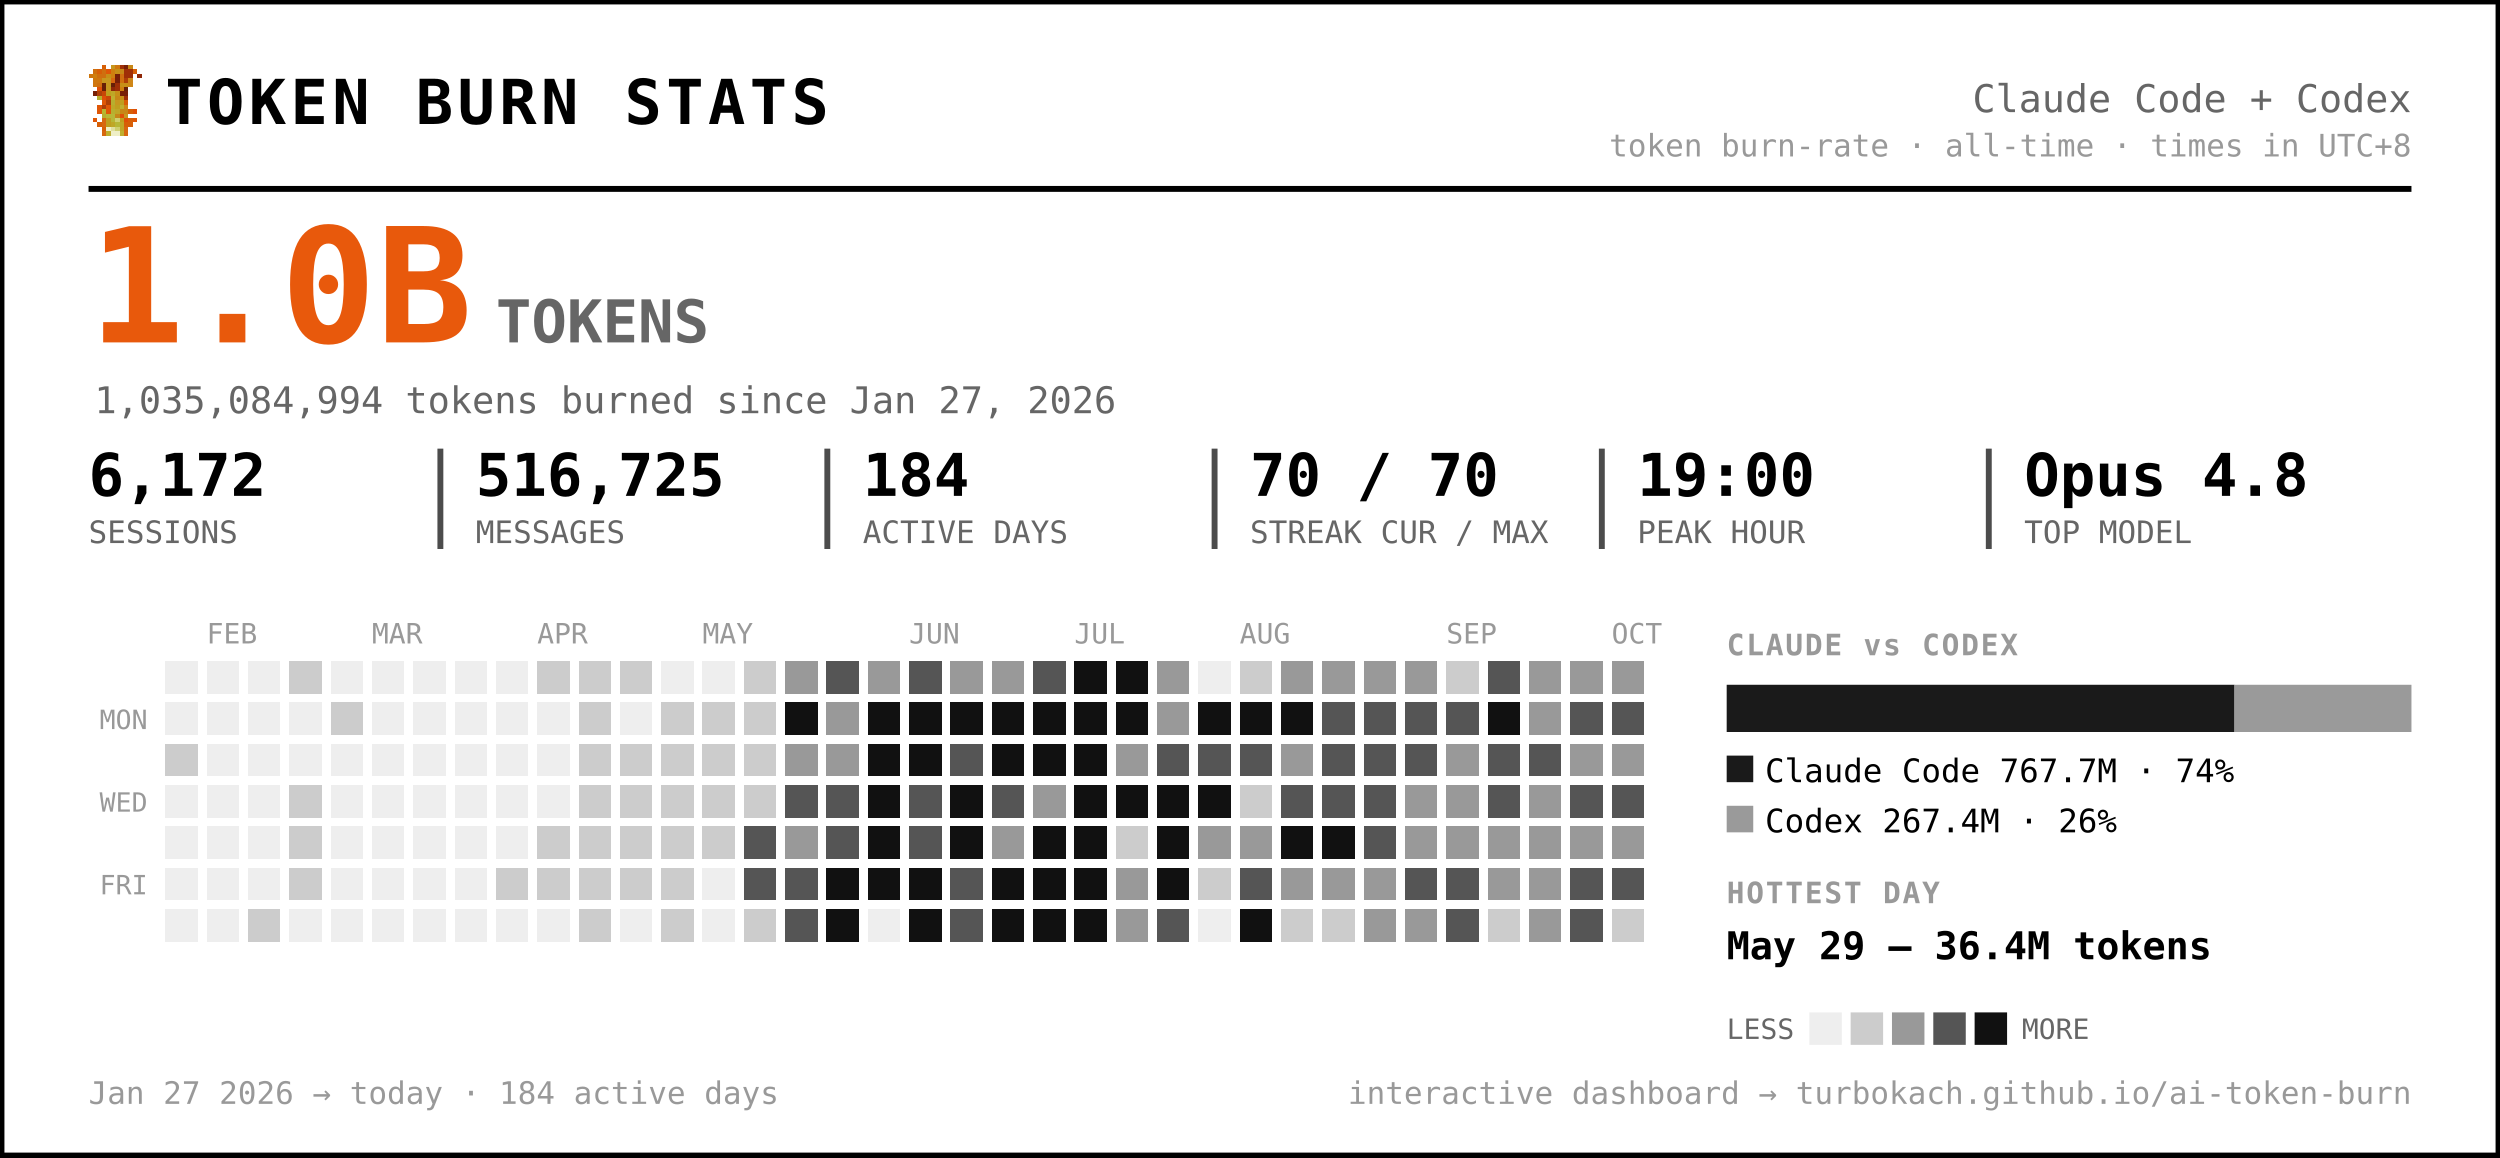
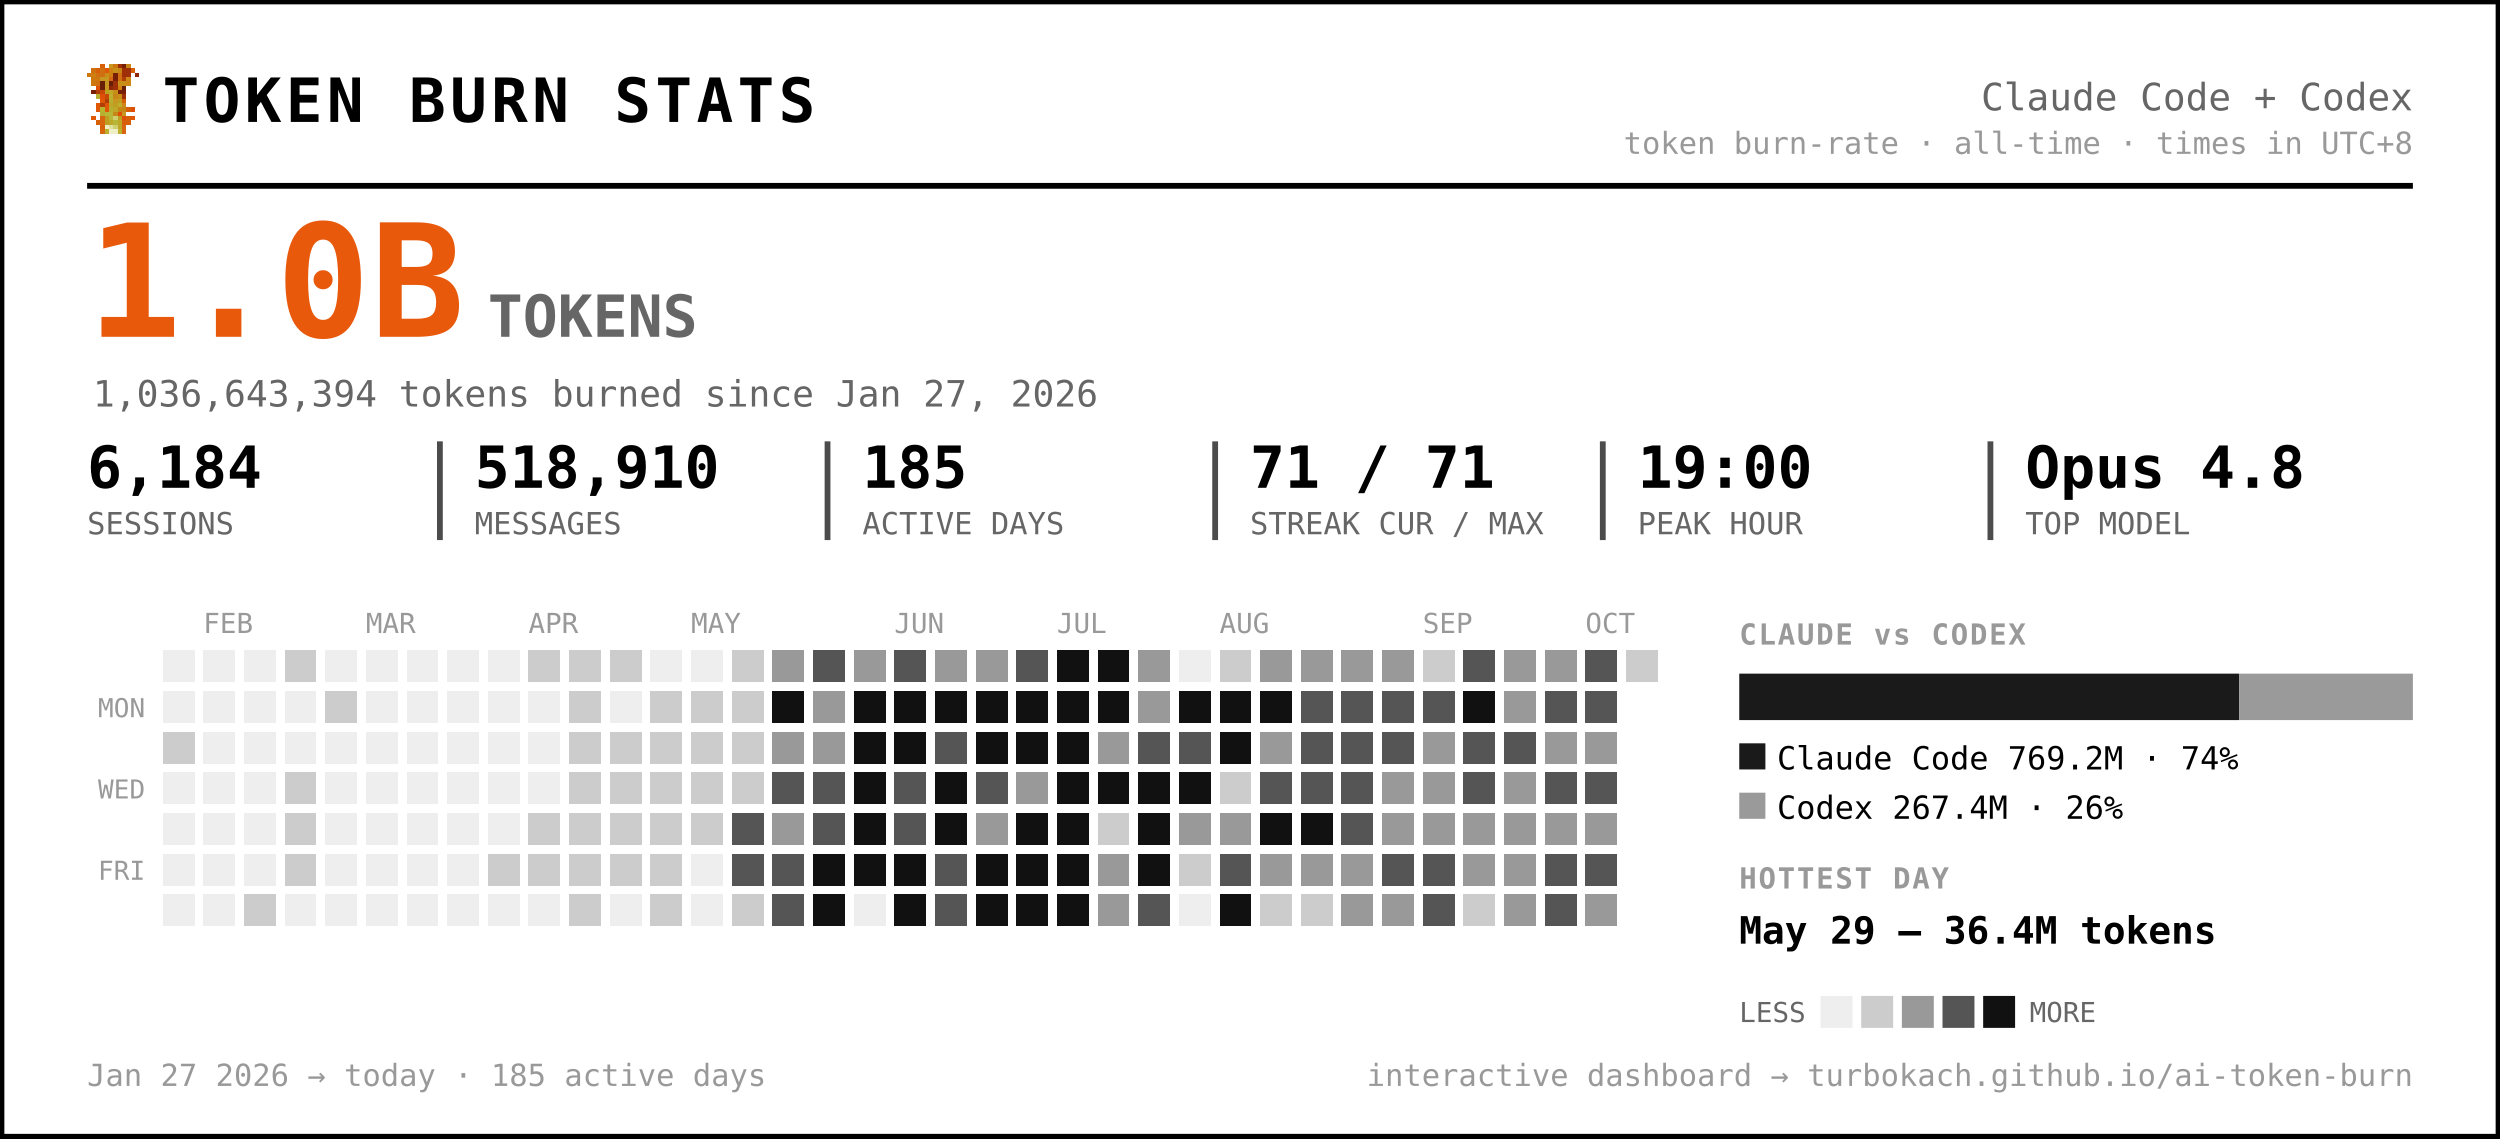
- <svg xmlns="http://www.w3.org/2000/svg" width="847" height="392" viewBox="0 0 847 392" font-family="ui-monospace, 'SF Mono', 'Cascadia Code', Menlo, Consolas, monospace" role="img" aria-label="Token burn — Claude Code + Codex">
-   <rect x="0.5" y="0.5" width="846" height="391" rx="0" fill="#ffffff" stroke="#000000" stroke-width="2" />
+ <svg xmlns="http://www.w3.org/2000/svg" width="861" height="392" viewBox="0 0 861 392" font-family="ui-monospace, 'SF Mono', 'Cascadia Code', Menlo, Consolas, monospace" role="img" aria-label="Token burn — Claude Code + Codex">
+   <rect x="0.5" y="0.5" width="860" height="391" rx="0" fill="#ffffff" stroke="#000000" stroke-width="2" />
  <g transform="translate(30,22) scale(1.5)" shape-rendering="crispEdges">
    <rect x="3" y="0" width="1" height="1" fill="#d75f07" />
    <rect x="5" y="0" width="1" height="1" fill="#c7971f" />
    <rect x="6" y="0" width="1" height="1" fill="#cf770f" />
    <rect x="7" y="0" width="1" height="1" fill="#9f2f07" />
    <rect x="8" y="0" width="1" height="1" fill="#771f07" />
    <rect x="9" y="0" width="1" height="1" fill="#c78717" />
    <rect x="1" y="1" width="1" height="1" fill="#cf6f0f" />
    <rect x="2" y="1" width="1" height="1" fill="#d75f07" />
    <rect x="3" y="1" width="1" height="1" fill="#cf6f0f" />
    <rect x="4" y="1" width="1" height="1" fill="#df5707" />
    <rect x="5" y="1" width="1" height="1" fill="#cf7f0f" />
    <rect x="6" y="1" width="1" height="1" fill="#c78f17" />
    <rect x="7" y="1" width="1" height="1" fill="#c78717" />
    <rect x="8" y="1" width="1" height="1" fill="#9f2f07" />
    <rect x="9" y="1" width="1" height="1" fill="#9f2f07" />
    <rect x="10" y="1" width="1" height="1" fill="#d75f07" />
    <rect x="0" y="2" width="1" height="1" fill="#cf770f" />
    <rect x="1" y="2" width="1" height="1" fill="#cf7f0f" />
    <rect x="2" y="2" width="1" height="1" fill="#cf6f0f" />
    <rect x="3" y="2" width="1" height="1" fill="#cf6f0f" />
    <rect x="4" y="2" width="1" height="1" fill="#c78f17" />
    <rect x="5" y="2" width="1" height="1" fill="#cf7f0f" />
    <rect x="6" y="2" width="1" height="1" fill="#771f07" />
    <rect x="7" y="2" width="1" height="1" fill="#cf6f0f" />
    <rect x="8" y="2" width="1" height="1" fill="#9f2f07" />
    <rect x="9" y="2" width="1" height="1" fill="#9f2f07" />
    <rect x="11" y="2" width="1" height="1" fill="#8f2707" />
    <rect x="1" y="3" width="1" height="1" fill="#cf770f" />
    <rect x="2" y="3" width="1" height="1" fill="#cf770f" />
    <rect x="3" y="3" width="1" height="1" fill="#c7971f" />
    <rect x="4" y="3" width="1" height="1" fill="#c7971f" />
    <rect x="5" y="3" width="1" height="1" fill="#d7670f" />
    <rect x="6" y="3" width="1" height="1" fill="#771f07" />
    <rect x="7" y="3" width="1" height="1" fill="#cf6f0f" />
    <rect x="8" y="3" width="1" height="1" fill="#af3f07" />
    <rect x="9" y="3" width="1" height="1" fill="#cf8717" />
    <rect x="1" y="4" width="1" height="1" fill="#cf770f" />
    <rect x="2" y="4" width="1" height="1" fill="#cf6f0f" />
    <rect x="3" y="4" width="1" height="1" fill="#671f07" />
    <rect x="4" y="4" width="1" height="1" fill="#c7971f" />
    <rect x="5" y="4" width="1" height="1" fill="#671f07" />
    <rect x="6" y="4" width="1" height="1" fill="#9f2f07" />
    <rect x="7" y="4" width="1" height="1" fill="#c78f17" />
    <rect x="8" y="4" width="1" height="1" fill="#c78f17" />
    <rect x="9" y="4" width="1" height="1" fill="#cf8717" />
    <rect x="2" y="5" width="1" height="1" fill="#df4f07" />
    <rect x="3" y="5" width="1" height="1" fill="#671f07" />
    <rect x="4" y="5" width="1" height="1" fill="#c7971f" />
    <rect x="5" y="5" width="1" height="1" fill="#8f2707" />
    <rect x="6" y="5" width="1" height="1" fill="#9f2f07" />
    <rect x="7" y="5" width="1" height="1" fill="#cf7f0f" />
    <rect x="8" y="5" width="1" height="1" fill="#671f07" />
    <rect x="1" y="6" width="1" height="1" fill="#771f07" />
    <rect x="2" y="6" width="1" height="1" fill="#af3f07" />
    <rect x="3" y="6" width="1" height="1" fill="#c74707" />
    <rect x="4" y="6" width="1" height="1" fill="#bf9f1f" />
    <rect x="5" y="6" width="1" height="1" fill="#bfa727" />
    <rect x="6" y="6" width="1" height="1" fill="#c78f17" />
    <rect x="7" y="6" width="1" height="1" fill="#771f07" />
    <rect x="8" y="6" width="1" height="1" fill="#771f07" />
    <rect x="2" y="7" width="1" height="1" fill="#b7af2f" />
    <rect x="3" y="7" width="1" height="1" fill="#df4f07" />
    <rect x="4" y="7" width="1" height="1" fill="#c74707" />
    <rect x="5" y="7" width="1" height="1" fill="#bfaf2f" />
    <rect x="6" y="7" width="1" height="1" fill="#c78717" />
    <rect x="7" y="7" width="1" height="1" fill="#c78f17" />
    <rect x="8" y="7" width="1" height="1" fill="#9f2f07" />
    <rect x="3" y="8" width="1" height="1" fill="#df5707" />
    <rect x="4" y="8" width="1" height="1" fill="#af3f07" />
    <rect x="5" y="8" width="1" height="1" fill="#b7af2f" />
    <rect x="6" y="8" width="1" height="1" fill="#c7971f" />
    <rect x="7" y="8" width="1" height="1" fill="#bf9f1f" />
    <rect x="8" y="8" width="1" height="1" fill="#d75f07" />
    <rect x="2" y="9" width="1" height="1" fill="#df5707" />
    <rect x="3" y="9" width="1" height="1" fill="#af3f07" />
    <rect x="4" y="9" width="1" height="1" fill="#df5707" />
    <rect x="5" y="9" width="1" height="1" fill="#bfa727" />
    <rect x="6" y="9" width="1" height="1" fill="#bf9f1f" />
    <rect x="7" y="9" width="1" height="1" fill="#bfaf2f" />
    <rect x="8" y="9" width="1" height="1" fill="#cf8717" />
    <rect x="2" y="10" width="1" height="1" fill="#df5707" />
    <rect x="3" y="10" width="1" height="1" fill="#b7b72f" />
    <rect x="4" y="10" width="1" height="1" fill="#df5707" />
    <rect x="5" y="10" width="1" height="1" fill="#b7af2f" />
    <rect x="6" y="10" width="1" height="1" fill="#bfa727" />
    <rect x="7" y="10" width="1" height="1" fill="#c78717" />
    <rect x="8" y="10" width="1" height="1" fill="#c78717" />
    <rect x="9" y="10" width="1" height="1" fill="#d75f07" />
    <rect x="10" y="10" width="1" height="1" fill="#df4f07" />
    <rect x="3" y="11" width="1" height="1" fill="#b7af2f" />
    <rect x="4" y="11" width="1" height="1" fill="#b7b737" />
    <rect x="5" y="11" width="1" height="1" fill="#b7b737" />
    <rect x="6" y="11" width="1" height="1" fill="#c78717" />
    <rect x="7" y="11" width="1" height="1" fill="#df4f07" />
    <rect x="8" y="11" width="1" height="1" fill="#c7971f" />
    <rect x="1" y="12" width="1" height="1" fill="#df5707" />
    <rect x="3" y="12" width="1" height="1" fill="#d7670f" />
    <rect x="4" y="12" width="1" height="1" fill="#bf9f1f" />
    <rect x="5" y="12" width="1" height="1" fill="#b7b737" />
    <rect x="6" y="12" width="1" height="1" fill="#cfcf6f" />
    <rect x="7" y="12" width="1" height="1" fill="#bf9f1f" />
    <rect x="8" y="12" width="1" height="1" fill="#df4f07" />
    <rect x="9" y="12" width="1" height="1" fill="#d75f07" />
    <rect x="10" y="12" width="1" height="1" fill="#df5707" />
    <rect x="2" y="13" width="1" height="1" fill="#d75f07" />
    <rect x="3" y="13" width="1" height="1" fill="#d7670f" />
    <rect x="4" y="13" width="1" height="1" fill="#bf9f1f" />
    <rect x="5" y="13" width="1" height="1" fill="#bfa727" />
    <rect x="6" y="13" width="1" height="1" fill="#b7b737" />
    <rect x="7" y="13" width="1" height="1" fill="#bfa727" />
    <rect x="8" y="13" width="1" height="1" fill="#d75f07" />
    <rect x="9" y="13" width="1" height="1" fill="#d75f07" />
    <rect x="3" y="14" width="1" height="1" fill="#d75f07" />
    <rect x="4" y="14" width="1" height="1" fill="#efefc7" />
    <rect x="5" y="14" width="1" height="1" fill="#dfdf9f" />
    <rect x="6" y="14" width="1" height="1" fill="#cfcf6f" />
    <rect x="7" y="14" width="1" height="1" fill="#bfa727" />
    <rect x="8" y="14" width="1" height="1" fill="#d7670f" />
    <rect x="3" y="15" width="1" height="1" fill="#d7670f" />
    <rect x="4" y="15" width="1" height="1" fill="#bfaf2f" />
    <rect x="5" y="15" width="1" height="1" fill="#efefc7" />
    <rect x="6" y="15" width="1" height="1" fill="#efefc7" />
    <rect x="7" y="15" width="1" height="1" fill="#bfaf2f" />
    <rect x="8" y="15" width="1" height="1" fill="#d7670f" />
  </g>
  <text x="56.0" y="42.0" font-size="21" fill="#000000" font-weight="800" letter-spacing="1.5">TOKEN BURN STATS</text>
-   <text x="817.0" y="38.0" font-size="13" fill="#666666" text-anchor="end">Claude Code + Codex</text>
-   <text x="817.0" y="53.0" font-size="10.5" fill="#999999" text-anchor="end">token burn-rate · all-time · times in UTC+8</text>
-   <line x1="30" y1="64" x2="817" y2="64" stroke="#000000" stroke-width="2" />
+   <text x="831.0" y="38.0" font-size="13" fill="#666666" text-anchor="end">Claude Code + Codex</text>
+   <text x="831.0" y="53.0" font-size="10.5" fill="#999999" text-anchor="end">token burn-rate · all-time · times in UTC+8</text>
+   <line x1="30" y1="64" x2="831" y2="64" stroke="#000000" stroke-width="2" />
  <text x="30.0" y="116.0" font-size="54" fill="#e8590c" font-weight="800">1.0B</text>
  <text x="168.0" y="116.0" font-size="20" fill="#666666" font-weight="600">TOKENS</text>
-   <text x="32.0" y="140.0" font-size="12.5" fill="#666666">1,035,084,994 tokens burned since Jan 27, 2026</text>
-   <text x="30.0" y="168.0" font-size="20" fill="#000000" font-weight="700">6,172</text>
+   <text x="32.0" y="140.0" font-size="12.5" fill="#666666">1,036,643,394 tokens burned since Jan 27, 2026</text>
+   <text x="30.0" y="168.0" font-size="20" fill="#000000" font-weight="700">6,184</text>
  <text x="30.0" y="184.0" font-size="10.5" fill="#666666">SESSIONS</text>
-   <text x="161.2" y="168.0" font-size="20" fill="#000000" font-weight="700">516,725</text>
-   <text x="161.2" y="184.0" font-size="10.5" fill="#666666">MESSAGES</text>
-   <line x1="149.2" y1="152" x2="149.2" y2="186" stroke="#000000" stroke-width="2" opacity="0.7" />
-   <text x="292.3" y="168.0" font-size="20" fill="#000000" font-weight="700">184</text>
-   <text x="292.3" y="184.0" font-size="10.5" fill="#666666">ACTIVE DAYS</text>
-   <line x1="280.3" y1="152" x2="280.3" y2="186" stroke="#000000" stroke-width="2" opacity="0.7" />
-   <text x="423.5" y="168.0" font-size="20" fill="#000000" font-weight="700">70 / 70</text>
-   <text x="423.5" y="184.0" font-size="10.5" fill="#666666">STREAK CUR / MAX</text>
-   <line x1="411.5" y1="152" x2="411.5" y2="186" stroke="#000000" stroke-width="2" opacity="0.7" />
-   <text x="554.7" y="168.0" font-size="20" fill="#000000" font-weight="700">19:00</text>
-   <text x="554.7" y="184.0" font-size="10.5" fill="#666666">PEAK HOUR</text>
-   <line x1="542.7" y1="152" x2="542.7" y2="186" stroke="#000000" stroke-width="2" opacity="0.7" />
-   <text x="685.8" y="168.0" font-size="20" fill="#000000" font-weight="700">Opus 4.8</text>
-   <text x="685.8" y="184.0" font-size="10.5" fill="#666666">TOP MODEL</text>
-   <line x1="673.8" y1="152" x2="673.8" y2="186" stroke="#000000" stroke-width="2" opacity="0.7" />
+   <text x="163.5" y="168.0" font-size="20" fill="#000000" font-weight="700">518,910</text>
+   <text x="163.5" y="184.0" font-size="10.5" fill="#666666">MESSAGES</text>
+   <line x1="151.5" y1="152" x2="151.5" y2="186" stroke="#000000" stroke-width="2" opacity="0.7" />
+   <text x="297.0" y="168.0" font-size="20" fill="#000000" font-weight="700">185</text>
+   <text x="297.0" y="184.0" font-size="10.5" fill="#666666">ACTIVE DAYS</text>
+   <line x1="285.0" y1="152" x2="285.0" y2="186" stroke="#000000" stroke-width="2" opacity="0.7" />
+   <text x="430.5" y="168.0" font-size="20" fill="#000000" font-weight="700">71 / 71</text>
+   <text x="430.5" y="184.0" font-size="10.5" fill="#666666">STREAK CUR / MAX</text>
+   <line x1="418.5" y1="152" x2="418.5" y2="186" stroke="#000000" stroke-width="2" opacity="0.7" />
+   <text x="564.0" y="168.0" font-size="20" fill="#000000" font-weight="700">19:00</text>
+   <text x="564.0" y="184.0" font-size="10.5" fill="#666666">PEAK HOUR</text>
+   <line x1="552.0" y1="152" x2="552.0" y2="186" stroke="#000000" stroke-width="2" opacity="0.7" />
+   <text x="697.5" y="168.0" font-size="20" fill="#000000" font-weight="700">Opus 4.8</text>
+   <text x="697.5" y="184.0" font-size="10.5" fill="#666666">TOP MODEL</text>
+   <line x1="685.5" y1="152" x2="685.5" y2="186" stroke="#000000" stroke-width="2" opacity="0.7" />
  <text x="70.0" y="218.0" font-size="9.5" fill="#999999">FEB</text>
  <text x="126.0" y="218.0" font-size="9.5" fill="#999999">MAR</text>
  <text x="182.0" y="218.0" font-size="9.5" fill="#999999">APR</text>
  <text x="238.0" y="218.0" font-size="9.5" fill="#999999">MAY</text>
  <text x="308.0" y="218.0" font-size="9.5" fill="#999999">JUN</text>
  <text x="364.0" y="218.0" font-size="9.5" fill="#999999">JUL</text>
  <text x="420.0" y="218.0" font-size="9.5" fill="#999999">AUG</text>
  <text x="490.0" y="218.0" font-size="9.5" fill="#999999">SEP</text>
  <text x="546.0" y="218.0" font-size="9.5" fill="#999999">OCT</text>
  <text x="50.0" y="247.0" font-size="9" fill="#999999" text-anchor="end">MON</text>
  <text x="50.0" y="275.0" font-size="9" fill="#999999" text-anchor="end">WED</text>
  <text x="50.0" y="303.0" font-size="9" fill="#999999" text-anchor="end">FRI</text>
  <g shape-rendering="crispEdges">
    <rect x="224" y="308" width="11" height="11" rx="0" fill="#cccccc" />
    <rect x="238" y="252" width="11" height="11" rx="0" fill="#cccccc" />
    <rect x="252" y="224" width="11" height="11" rx="0" fill="#cccccc" />
    <rect x="252" y="266" width="11" height="11" rx="0" fill="#cccccc" />
    <rect x="252" y="280" width="11" height="11" rx="0" fill="#555555" />
    <rect x="252" y="294" width="11" height="11" rx="0" fill="#555555" />
    <rect x="252" y="308" width="11" height="11" rx="0" fill="#cccccc" />
    <rect x="266" y="224" width="11" height="11" rx="0" fill="#999999" />
    <rect x="266" y="238" width="11" height="11" rx="0" fill="#111111" />
    <rect x="266" y="252" width="11" height="11" rx="0" fill="#999999" />
    <rect x="266" y="266" width="11" height="11" rx="0" fill="#555555" />
    <rect x="266" y="280" width="11" height="11" rx="0" fill="#999999" />
    <rect x="266" y="294" width="11" height="11" rx="0" fill="#555555" />
    <rect x="266" y="308" width="11" height="11" rx="0" fill="#555555" />
    <rect x="280" y="224" width="11" height="11" rx="0" fill="#555555" />
    <rect x="280" y="238" width="11" height="11" rx="0" fill="#999999" />
    <rect x="280" y="252" width="11" height="11" rx="0" fill="#999999" />
    <rect x="280" y="266" width="11" height="11" rx="0" fill="#555555" />
    <rect x="280" y="280" width="11" height="11" rx="0" fill="#555555" />
    <rect x="280" y="294" width="11" height="11" rx="0" fill="#111111" />
    <rect x="280" y="308" width="11" height="11" rx="0" fill="#111111" />
    <rect x="294" y="224" width="11" height="11" rx="0" fill="#999999" />
    <rect x="294" y="238" width="11" height="11" rx="0" fill="#111111" />
    <rect x="294" y="252" width="11" height="11" rx="0" fill="#111111" />
    <rect x="294" y="266" width="11" height="11" rx="0" fill="#111111" />
    <rect x="294" y="280" width="11" height="11" rx="0" fill="#111111" />
    <rect x="294" y="294" width="11" height="11" rx="0" fill="#111111" />
    <rect x="308" y="224" width="11" height="11" rx="0" fill="#555555" />
    <rect x="308" y="238" width="11" height="11" rx="0" fill="#111111" />
    <rect x="308" y="252" width="11" height="11" rx="0" fill="#111111" />
    <rect x="308" y="266" width="11" height="11" rx="0" fill="#555555" />
    <rect x="308" y="280" width="11" height="11" rx="0" fill="#555555" />
    <rect x="308" y="294" width="11" height="11" rx="0" fill="#111111" />
    <rect x="308" y="308" width="11" height="11" rx="0" fill="#111111" />
    <rect x="322" y="224" width="11" height="11" rx="0" fill="#999999" />
    <rect x="322" y="238" width="11" height="11" rx="0" fill="#111111" />
    <rect x="322" y="252" width="11" height="11" rx="0" fill="#555555" />
    <rect x="322" y="266" width="11" height="11" rx="0" fill="#111111" />
    <rect x="322" y="280" width="11" height="11" rx="0" fill="#111111" />
    <rect x="322" y="294" width="11" height="11" rx="0" fill="#555555" />
    <rect x="322" y="308" width="11" height="11" rx="0" fill="#555555" />
    <rect x="336" y="224" width="11" height="11" rx="0" fill="#999999" />
    <rect x="336" y="238" width="11" height="11" rx="0" fill="#111111" />
    <rect x="336" y="252" width="11" height="11" rx="0" fill="#111111" />
    <rect x="336" y="266" width="11" height="11" rx="0" fill="#555555" />
    <rect x="336" y="280" width="11" height="11" rx="0" fill="#999999" />
    <rect x="336" y="294" width="11" height="11" rx="0" fill="#111111" />
    <rect x="336" y="308" width="11" height="11" rx="0" fill="#111111" />
    <rect x="350" y="224" width="11" height="11" rx="0" fill="#555555" />
    <rect x="350" y="238" width="11" height="11" rx="0" fill="#111111" />
    <rect x="350" y="252" width="11" height="11" rx="0" fill="#111111" />
    <rect x="350" y="266" width="11" height="11" rx="0" fill="#999999" />
    <rect x="350" y="280" width="11" height="11" rx="0" fill="#111111" />
    <rect x="350" y="294" width="11" height="11" rx="0" fill="#111111" />
    <rect x="350" y="308" width="11" height="11" rx="0" fill="#111111" />
    <rect x="364" y="224" width="11" height="11" rx="0" fill="#111111" />
    <rect x="364" y="238" width="11" height="11" rx="0" fill="#111111" />
    <rect x="364" y="252" width="11" height="11" rx="0" fill="#111111" />
    <rect x="364" y="266" width="11" height="11" rx="0" fill="#111111" />
    <rect x="364" y="280" width="11" height="11" rx="0" fill="#111111" />
    <rect x="364" y="294" width="11" height="11" rx="0" fill="#111111" />
    <rect x="364" y="308" width="11" height="11" rx="0" fill="#111111" />
    <rect x="378" y="224" width="11" height="11" rx="0" fill="#111111" />
    <rect x="378" y="238" width="11" height="11" rx="0" fill="#111111" />
    <rect x="378" y="252" width="11" height="11" rx="0" fill="#999999" />
    <rect x="378" y="266" width="11" height="11" rx="0" fill="#111111" />
    <rect x="378" y="280" width="11" height="11" rx="0" fill="#cccccc" />
    <rect x="378" y="294" width="11" height="11" rx="0" fill="#999999" />
    <rect x="378" y="308" width="11" height="11" rx="0" fill="#999999" />
    <rect x="392" y="224" width="11" height="11" rx="0" fill="#999999" />
    <rect x="392" y="238" width="11" height="11" rx="0" fill="#999999" />
    <rect x="392" y="252" width="11" height="11" rx="0" fill="#555555" />
    <rect x="392" y="266" width="11" height="11" rx="0" fill="#111111" />
    <rect x="392" y="280" width="11" height="11" rx="0" fill="#111111" />
    <rect x="392" y="294" width="11" height="11" rx="0" fill="#111111" />
    <rect x="392" y="308" width="11" height="11" rx="0" fill="#555555" />
    <rect x="406" y="238" width="11" height="11" rx="0" fill="#111111" />
    <rect x="406" y="252" width="11" height="11" rx="0" fill="#555555" />
    <rect x="406" y="266" width="11" height="11" rx="0" fill="#111111" />
    <rect x="406" y="280" width="11" height="11" rx="0" fill="#999999" />
    <rect x="406" y="294" width="11" height="11" rx="0" fill="#cccccc" />
    <rect x="420" y="224" width="11" height="11" rx="0" fill="#cccccc" />
    <rect x="420" y="238" width="11" height="11" rx="0" fill="#111111" />
-     <rect x="420" y="252" width="11" height="11" rx="0" fill="#555555" />
+     <rect x="420" y="252" width="11" height="11" rx="0" fill="#111111" />
    <rect x="420" y="266" width="11" height="11" rx="0" fill="#cccccc" />
    <rect x="420" y="280" width="11" height="11" rx="0" fill="#999999" />
    <rect x="420" y="294" width="11" height="11" rx="0" fill="#555555" />
    <rect x="420" y="308" width="11" height="11" rx="0" fill="#111111" />
    <rect x="434" y="224" width="11" height="11" rx="0" fill="#999999" />
    <rect x="434" y="238" width="11" height="11" rx="0" fill="#111111" />
    <rect x="434" y="252" width="11" height="11" rx="0" fill="#999999" />
    <rect x="434" y="266" width="11" height="11" rx="0" fill="#555555" />
    <rect x="434" y="280" width="11" height="11" rx="0" fill="#111111" />
    <rect x="434" y="294" width="11" height="11" rx="0" fill="#999999" />
    <rect x="434" y="308" width="11" height="11" rx="0" fill="#cccccc" />
    <rect x="448" y="224" width="11" height="11" rx="0" fill="#999999" />
    <rect x="448" y="238" width="11" height="11" rx="0" fill="#555555" />
    <rect x="448" y="252" width="11" height="11" rx="0" fill="#555555" />
    <rect x="448" y="266" width="11" height="11" rx="0" fill="#555555" />
    <rect x="448" y="280" width="11" height="11" rx="0" fill="#111111" />
    <rect x="448" y="294" width="11" height="11" rx="0" fill="#999999" />
    <rect x="448" y="308" width="11" height="11" rx="0" fill="#cccccc" />
    <rect x="462" y="224" width="11" height="11" rx="0" fill="#999999" />
    <rect x="462" y="238" width="11" height="11" rx="0" fill="#555555" />
    <rect x="462" y="252" width="11" height="11" rx="0" fill="#555555" />
    <rect x="462" y="266" width="11" height="11" rx="0" fill="#555555" />
    <rect x="462" y="280" width="11" height="11" rx="0" fill="#555555" />
    <rect x="462" y="294" width="11" height="11" rx="0" fill="#999999" />
    <rect x="462" y="308" width="11" height="11" rx="0" fill="#999999" />
    <rect x="476" y="224" width="11" height="11" rx="0" fill="#999999" />
    <rect x="476" y="238" width="11" height="11" rx="0" fill="#555555" />
    <rect x="476" y="252" width="11" height="11" rx="0" fill="#555555" />
    <rect x="476" y="266" width="11" height="11" rx="0" fill="#999999" />
    <rect x="476" y="280" width="11" height="11" rx="0" fill="#999999" />
    <rect x="476" y="294" width="11" height="11" rx="0" fill="#555555" />
    <rect x="476" y="308" width="11" height="11" rx="0" fill="#999999" />
    <rect x="490" y="224" width="11" height="11" rx="0" fill="#cccccc" />
    <rect x="490" y="238" width="11" height="11" rx="0" fill="#555555" />
    <rect x="490" y="252" width="11" height="11" rx="0" fill="#999999" />
    <rect x="490" y="266" width="11" height="11" rx="0" fill="#999999" />
    <rect x="490" y="280" width="11" height="11" rx="0" fill="#999999" />
    <rect x="490" y="294" width="11" height="11" rx="0" fill="#555555" />
    <rect x="490" y="308" width="11" height="11" rx="0" fill="#555555" />
    <rect x="504" y="224" width="11" height="11" rx="0" fill="#555555" />
    <rect x="504" y="238" width="11" height="11" rx="0" fill="#111111" />
    <rect x="504" y="252" width="11" height="11" rx="0" fill="#555555" />
    <rect x="504" y="266" width="11" height="11" rx="0" fill="#555555" />
    <rect x="504" y="280" width="11" height="11" rx="0" fill="#999999" />
    <rect x="504" y="294" width="11" height="11" rx="0" fill="#999999" />
    <rect x="504" y="308" width="11" height="11" rx="0" fill="#cccccc" />
    <rect x="518" y="224" width="11" height="11" rx="0" fill="#999999" />
    <rect x="518" y="238" width="11" height="11" rx="0" fill="#999999" />
    <rect x="518" y="252" width="11" height="11" rx="0" fill="#555555" />
    <rect x="518" y="266" width="11" height="11" rx="0" fill="#999999" />
    <rect x="518" y="280" width="11" height="11" rx="0" fill="#999999" />
    <rect x="518" y="294" width="11" height="11" rx="0" fill="#999999" />
    <rect x="518" y="308" width="11" height="11" rx="0" fill="#999999" />
    <rect x="532" y="224" width="11" height="11" rx="0" fill="#999999" />
    <rect x="532" y="238" width="11" height="11" rx="0" fill="#555555" />
    <rect x="532" y="252" width="11" height="11" rx="0" fill="#999999" />
    <rect x="532" y="266" width="11" height="11" rx="0" fill="#555555" />
    <rect x="532" y="280" width="11" height="11" rx="0" fill="#999999" />
    <rect x="532" y="294" width="11" height="11" rx="0" fill="#555555" />
    <rect x="532" y="308" width="11" height="11" rx="0" fill="#555555" />
-     <rect x="546" y="224" width="11" height="11" rx="0" fill="#999999" />
+     <rect x="546" y="224" width="11" height="11" rx="0" fill="#555555" />
    <rect x="546" y="238" width="11" height="11" rx="0" fill="#555555" />
    <rect x="546" y="252" width="11" height="11" rx="0" fill="#999999" />
    <rect x="546" y="266" width="11" height="11" rx="0" fill="#555555" />
    <rect x="546" y="280" width="11" height="11" rx="0" fill="#999999" />
    <rect x="546" y="294" width="11" height="11" rx="0" fill="#555555" />
-     <rect x="546" y="308" width="11" height="11" rx="0" fill="#cccccc" />
+     <rect x="546" y="308" width="11" height="11" rx="0" fill="#999999" />
+     <rect x="560" y="224" width="11" height="11" rx="0" fill="#cccccc" />
    <rect x="56" y="252" width="11" height="11" rx="0" fill="#cccccc" />
    <rect x="84" y="308" width="11" height="11" rx="0" fill="#cccccc" />
    <rect x="98" y="224" width="11" height="11" rx="0" fill="#cccccc" />
    <rect x="98" y="266" width="11" height="11" rx="0" fill="#cccccc" />
    <rect x="98" y="280" width="11" height="11" rx="0" fill="#cccccc" />
    <rect x="98" y="294" width="11" height="11" rx="0" fill="#cccccc" />
    <rect x="112" y="238" width="11" height="11" rx="0" fill="#cccccc" />
    <rect x="168" y="294" width="11" height="11" rx="0" fill="#cccccc" />
    <rect x="182" y="224" width="11" height="11" rx="0" fill="#cccccc" />
    <rect x="182" y="280" width="11" height="11" rx="0" fill="#cccccc" />
    <rect x="182" y="294" width="11" height="11" rx="0" fill="#cccccc" />
    <rect x="196" y="224" width="11" height="11" rx="0" fill="#cccccc" />
    <rect x="196" y="238" width="11" height="11" rx="0" fill="#cccccc" />
    <rect x="196" y="252" width="11" height="11" rx="0" fill="#cccccc" />
    <rect x="196" y="266" width="11" height="11" rx="0" fill="#cccccc" />
    <rect x="196" y="280" width="11" height="11" rx="0" fill="#cccccc" />
    <rect x="196" y="294" width="11" height="11" rx="0" fill="#cccccc" />
    <rect x="196" y="308" width="11" height="11" rx="0" fill="#cccccc" />
    <rect x="210" y="224" width="11" height="11" rx="0" fill="#cccccc" />
    <rect x="210" y="252" width="11" height="11" rx="0" fill="#cccccc" />
    <rect x="210" y="266" width="11" height="11" rx="0" fill="#cccccc" />
    <rect x="210" y="280" width="11" height="11" rx="0" fill="#cccccc" />
    <rect x="210" y="294" width="11" height="11" rx="0" fill="#cccccc" />
    <rect x="224" y="238" width="11" height="11" rx="0" fill="#cccccc" />
    <rect x="224" y="252" width="11" height="11" rx="0" fill="#cccccc" />
    <rect x="224" y="266" width="11" height="11" rx="0" fill="#cccccc" />
    <rect x="224" y="280" width="11" height="11" rx="0" fill="#cccccc" />
    <rect x="224" y="294" width="11" height="11" rx="0" fill="#cccccc" />
    <rect x="238" y="238" width="11" height="11" rx="0" fill="#cccccc" />
    <rect x="238" y="266" width="11" height="11" rx="0" fill="#cccccc" />
    <rect x="238" y="280" width="11" height="11" rx="0" fill="#cccccc" />
    <rect x="252" y="238" width="11" height="11" rx="0" fill="#cccccc" />
    <rect x="252" y="252" width="11" height="11" rx="0" fill="#cccccc" />
    <rect x="56" y="224" width="11" height="11" rx="0" fill="#eeeeee" />
    <rect x="56" y="238" width="11" height="11" rx="0" fill="#eeeeee" />
    <rect x="56" y="266" width="11" height="11" rx="0" fill="#eeeeee" />
    <rect x="56" y="280" width="11" height="11" rx="0" fill="#eeeeee" />
    <rect x="56" y="294" width="11" height="11" rx="0" fill="#eeeeee" />
    <rect x="56" y="308" width="11" height="11" rx="0" fill="#eeeeee" />
    <rect x="70" y="224" width="11" height="11" rx="0" fill="#eeeeee" />
    <rect x="70" y="238" width="11" height="11" rx="0" fill="#eeeeee" />
    <rect x="70" y="252" width="11" height="11" rx="0" fill="#eeeeee" />
    <rect x="70" y="266" width="11" height="11" rx="0" fill="#eeeeee" />
    <rect x="70" y="280" width="11" height="11" rx="0" fill="#eeeeee" />
    <rect x="70" y="294" width="11" height="11" rx="0" fill="#eeeeee" />
    <rect x="70" y="308" width="11" height="11" rx="0" fill="#eeeeee" />
    <rect x="84" y="224" width="11" height="11" rx="0" fill="#eeeeee" />
    <rect x="84" y="238" width="11" height="11" rx="0" fill="#eeeeee" />
    <rect x="84" y="252" width="11" height="11" rx="0" fill="#eeeeee" />
    <rect x="84" y="266" width="11" height="11" rx="0" fill="#eeeeee" />
    <rect x="84" y="280" width="11" height="11" rx="0" fill="#eeeeee" />
    <rect x="84" y="294" width="11" height="11" rx="0" fill="#eeeeee" />
    <rect x="98" y="238" width="11" height="11" rx="0" fill="#eeeeee" />
    <rect x="98" y="252" width="11" height="11" rx="0" fill="#eeeeee" />
    <rect x="98" y="308" width="11" height="11" rx="0" fill="#eeeeee" />
    <rect x="112" y="224" width="11" height="11" rx="0" fill="#eeeeee" />
    <rect x="112" y="252" width="11" height="11" rx="0" fill="#eeeeee" />
    <rect x="112" y="266" width="11" height="11" rx="0" fill="#eeeeee" />
    <rect x="112" y="280" width="11" height="11" rx="0" fill="#eeeeee" />
    <rect x="112" y="294" width="11" height="11" rx="0" fill="#eeeeee" />
    <rect x="112" y="308" width="11" height="11" rx="0" fill="#eeeeee" />
    <rect x="126" y="224" width="11" height="11" rx="0" fill="#eeeeee" />
    <rect x="126" y="238" width="11" height="11" rx="0" fill="#eeeeee" />
    <rect x="126" y="252" width="11" height="11" rx="0" fill="#eeeeee" />
    <rect x="126" y="266" width="11" height="11" rx="0" fill="#eeeeee" />
    <rect x="126" y="280" width="11" height="11" rx="0" fill="#eeeeee" />
    <rect x="126" y="294" width="11" height="11" rx="0" fill="#eeeeee" />
    <rect x="126" y="308" width="11" height="11" rx="0" fill="#eeeeee" />
    <rect x="140" y="224" width="11" height="11" rx="0" fill="#eeeeee" />
    <rect x="140" y="238" width="11" height="11" rx="0" fill="#eeeeee" />
    <rect x="140" y="252" width="11" height="11" rx="0" fill="#eeeeee" />
    <rect x="140" y="266" width="11" height="11" rx="0" fill="#eeeeee" />
    <rect x="140" y="280" width="11" height="11" rx="0" fill="#eeeeee" />
    <rect x="140" y="294" width="11" height="11" rx="0" fill="#eeeeee" />
    <rect x="140" y="308" width="11" height="11" rx="0" fill="#eeeeee" />
    <rect x="154" y="224" width="11" height="11" rx="0" fill="#eeeeee" />
    <rect x="154" y="238" width="11" height="11" rx="0" fill="#eeeeee" />
    <rect x="154" y="252" width="11" height="11" rx="0" fill="#eeeeee" />
    <rect x="154" y="266" width="11" height="11" rx="0" fill="#eeeeee" />
    <rect x="154" y="280" width="11" height="11" rx="0" fill="#eeeeee" />
    <rect x="154" y="294" width="11" height="11" rx="0" fill="#eeeeee" />
    <rect x="154" y="308" width="11" height="11" rx="0" fill="#eeeeee" />
    <rect x="168" y="224" width="11" height="11" rx="0" fill="#eeeeee" />
    <rect x="168" y="238" width="11" height="11" rx="0" fill="#eeeeee" />
    <rect x="168" y="252" width="11" height="11" rx="0" fill="#eeeeee" />
    <rect x="168" y="266" width="11" height="11" rx="0" fill="#eeeeee" />
    <rect x="168" y="280" width="11" height="11" rx="0" fill="#eeeeee" />
    <rect x="168" y="308" width="11" height="11" rx="0" fill="#eeeeee" />
    <rect x="182" y="238" width="11" height="11" rx="0" fill="#eeeeee" />
    <rect x="182" y="252" width="11" height="11" rx="0" fill="#eeeeee" />
    <rect x="182" y="266" width="11" height="11" rx="0" fill="#eeeeee" />
    <rect x="182" y="308" width="11" height="11" rx="0" fill="#eeeeee" />
    <rect x="210" y="238" width="11" height="11" rx="0" fill="#eeeeee" />
    <rect x="210" y="308" width="11" height="11" rx="0" fill="#eeeeee" />
    <rect x="224" y="224" width="11" height="11" rx="0" fill="#eeeeee" />
    <rect x="238" y="224" width="11" height="11" rx="0" fill="#eeeeee" />
    <rect x="238" y="294" width="11" height="11" rx="0" fill="#eeeeee" />
    <rect x="238" y="308" width="11" height="11" rx="0" fill="#eeeeee" />
    <rect x="294" y="308" width="11" height="11" rx="0" fill="#eeeeee" />
    <rect x="406" y="224" width="11" height="11" rx="0" fill="#eeeeee" />
    <rect x="406" y="308" width="11" height="11" rx="0" fill="#eeeeee" />
  </g>
-   <text x="585.0" y="222.0" font-size="10" fill="#999999" font-weight="700" letter-spacing="0.6">CLAUDE vs CODEX</text>
-   <path d="M585.00,232 H757.06 L757.06,232 V248.00 L757.06,248.00 H585.00 L585.00,248.00 V232.00 L585.00,232.00 Z" fill="#1a1a1a" />
-   <path d="M757.06,232 H817.00 L817.00,232 V248.00 L817.00,248.00 H757.06 L757.06,248.00 V232.00 L757.06,232.00 Z" fill="#9a9a9a" />
-   <rect x="585" y="256" width="9" height="9" rx="0" fill="#1a1a1a" />
-   <text x="598.0" y="265.0" font-size="11" fill="#000000">Claude Code  767.7M · 74%</text>
-   <rect x="585" y="273" width="9" height="9" rx="0" fill="#9a9a9a" />
-   <text x="598.0" y="282.0" font-size="11" fill="#000000">Codex  267.4M · 26%</text>
-   <text x="585.0" y="306.0" font-size="10" fill="#999999" font-weight="700" letter-spacing="0.6">HOTTEST DAY</text>
-   <text x="585.0" y="325.0" font-size="13" fill="#000000" font-weight="600">May 29 — 36.4M tokens</text>
-   <text x="585.0" y="352.0" font-size="9.5" fill="#666666">LESS</text>
-   <rect x="613" y="343" width="11" height="11" rx="0" fill="#eeeeee" />
-   <rect x="627" y="343" width="11" height="11" rx="0" fill="#cccccc" />
-   <rect x="641" y="343" width="11" height="11" rx="0" fill="#999999" />
-   <rect x="655" y="343" width="11" height="11" rx="0" fill="#555555" />
-   <rect x="669" y="343" width="11" height="11" rx="0" fill="#111111" />
-   <text x="685.0" y="352.0" font-size="9.5" fill="#666666">MORE</text>
-   <text x="30.0" y="374.0" font-size="10.5" fill="#999999">Jan 27 2026 → today  ·  184 active days</text>
-   <text x="817.0" y="374.0" font-size="10.5" fill="#999999" text-anchor="end">interactive dashboard → turbokach.github.io/ai-token-burn</text>
+   <text x="599.0" y="222.0" font-size="10" fill="#999999" font-weight="700" letter-spacing="0.6">CLAUDE vs CODEX</text>
+   <path d="M599.00,232 H771.15 L771.15,232 V248.00 L771.15,248.00 H599.00 L599.00,248.00 V232.00 L599.00,232.00 Z" fill="#1a1a1a" />
+   <path d="M771.15,232 H831.00 L831.00,232 V248.00 L831.00,248.00 H771.15 L771.15,248.00 V232.00 L771.15,232.00 Z" fill="#9a9a9a" />
+   <rect x="599" y="256" width="9" height="9" rx="0" fill="#1a1a1a" />
+   <text x="612.0" y="265.0" font-size="11" fill="#000000">Claude Code  769.2M · 74%</text>
+   <rect x="599" y="273" width="9" height="9" rx="0" fill="#9a9a9a" />
+   <text x="612.0" y="282.0" font-size="11" fill="#000000">Codex  267.4M · 26%</text>
+   <text x="599.0" y="306.0" font-size="10" fill="#999999" font-weight="700" letter-spacing="0.6">HOTTEST DAY</text>
+   <text x="599.0" y="325.0" font-size="13" fill="#000000" font-weight="600">May 29 — 36.4M tokens</text>
+   <text x="599.0" y="352.0" font-size="9.5" fill="#666666">LESS</text>
+   <rect x="627" y="343" width="11" height="11" rx="0" fill="#eeeeee" />
+   <rect x="641" y="343" width="11" height="11" rx="0" fill="#cccccc" />
+   <rect x="655" y="343" width="11" height="11" rx="0" fill="#999999" />
+   <rect x="669" y="343" width="11" height="11" rx="0" fill="#555555" />
+   <rect x="683" y="343" width="11" height="11" rx="0" fill="#111111" />
+   <text x="699.0" y="352.0" font-size="9.5" fill="#666666">MORE</text>
+   <text x="30.0" y="374.0" font-size="10.5" fill="#999999">Jan 27 2026 → today  ·  185 active days</text>
+   <text x="831.0" y="374.0" font-size="10.5" fill="#999999" text-anchor="end">interactive dashboard → turbokach.github.io/ai-token-burn</text>
</svg>
